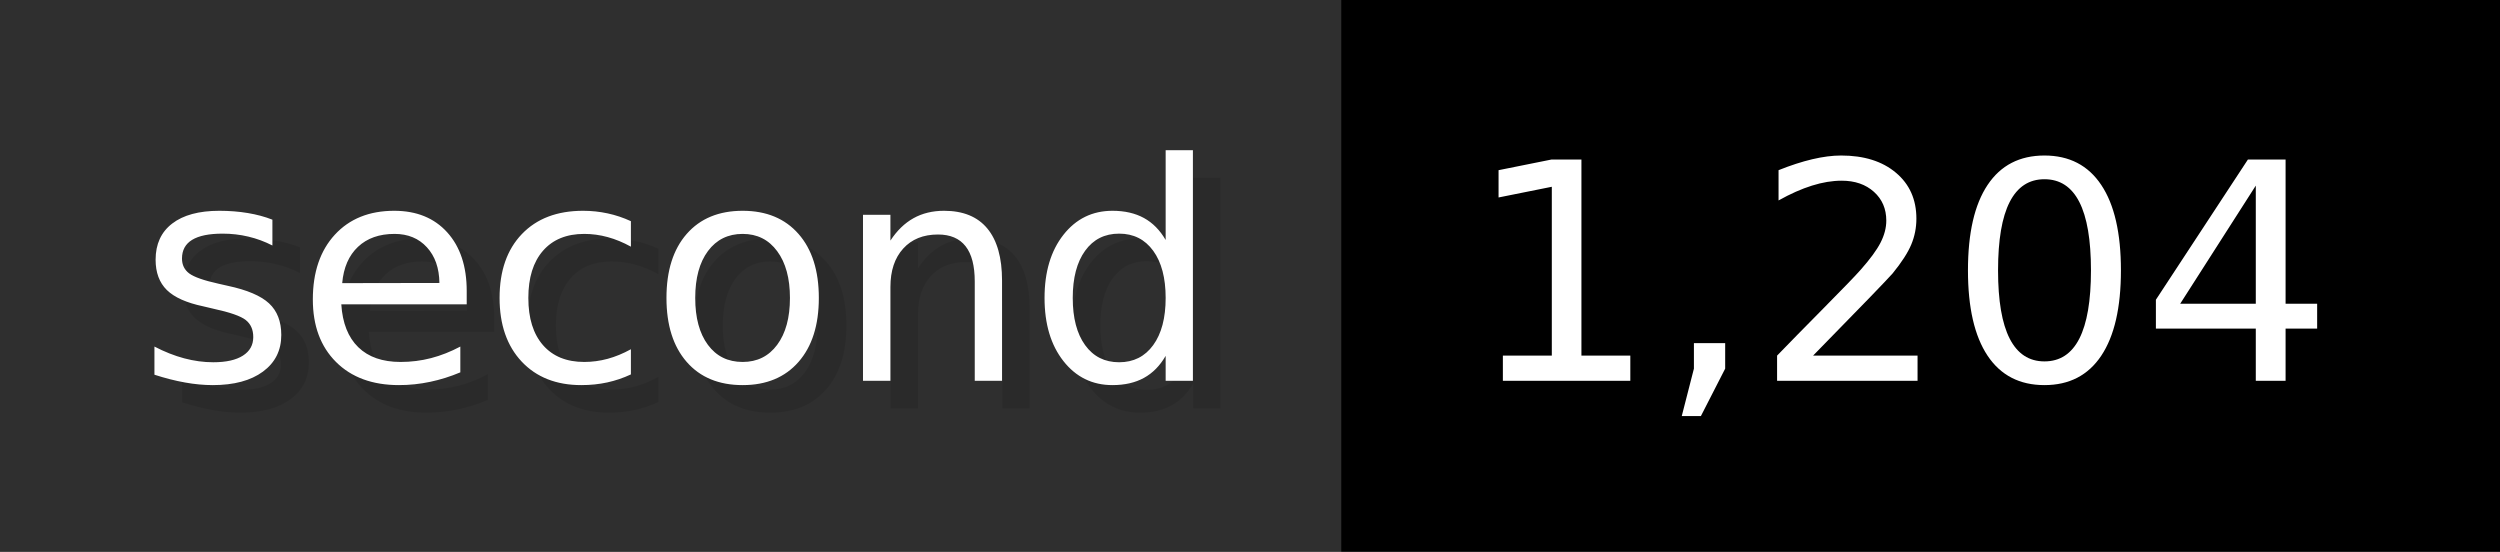
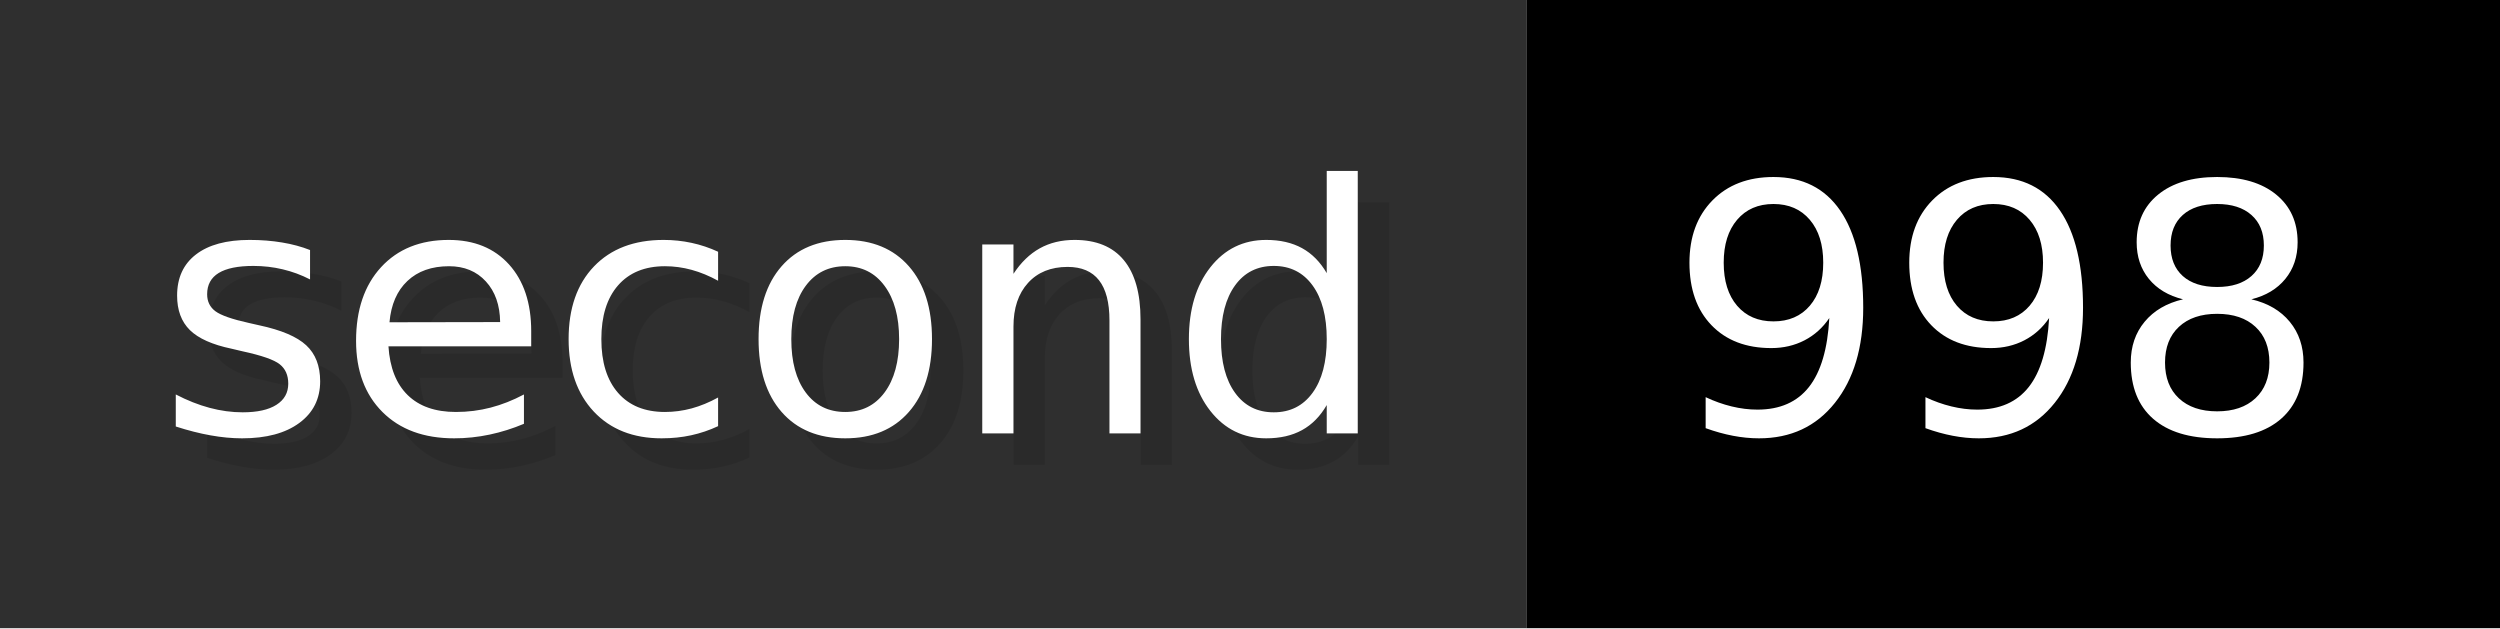
- <svg xmlns="http://www.w3.org/2000/svg" width="90.6" height="20" viewBox="0 0 906 200" role="img" aria-label="second: 1,204">
+ <svg xmlns="http://www.w3.org/2000/svg" width="79.6" height="20" viewBox="0 0 796 200" role="img" aria-label="second: 998">
  <g>
    <rect fill="#2F2F2F" width="486" height="200" />
-     <rect fill="#" x="486" width="420" height="200" />
+     <rect fill="#" x="486" width="310" height="200" />
  </g>
  <g aria-hidden="true" fill="#fff" text-anchor="start" font-family="Verdana,DejaVu Sans,sans-serif" font-size="110">
    <text x="60" y="148" textLength="386" fill="#000" opacity="0.1">second</text>
    <text x="50" y="138" textLength="386">second</text>
-     <text x="541" y="148" textLength="320" fill="#000" opacity="0.1">1,204</text>
-     <text x="531" y="138" textLength="320">1,204</text>
+     <text x="541" y="148" textLength="210" fill="#000" opacity="0.1">998</text>
+     <text x="531" y="138" textLength="210">998</text>
  </g>
</svg>
